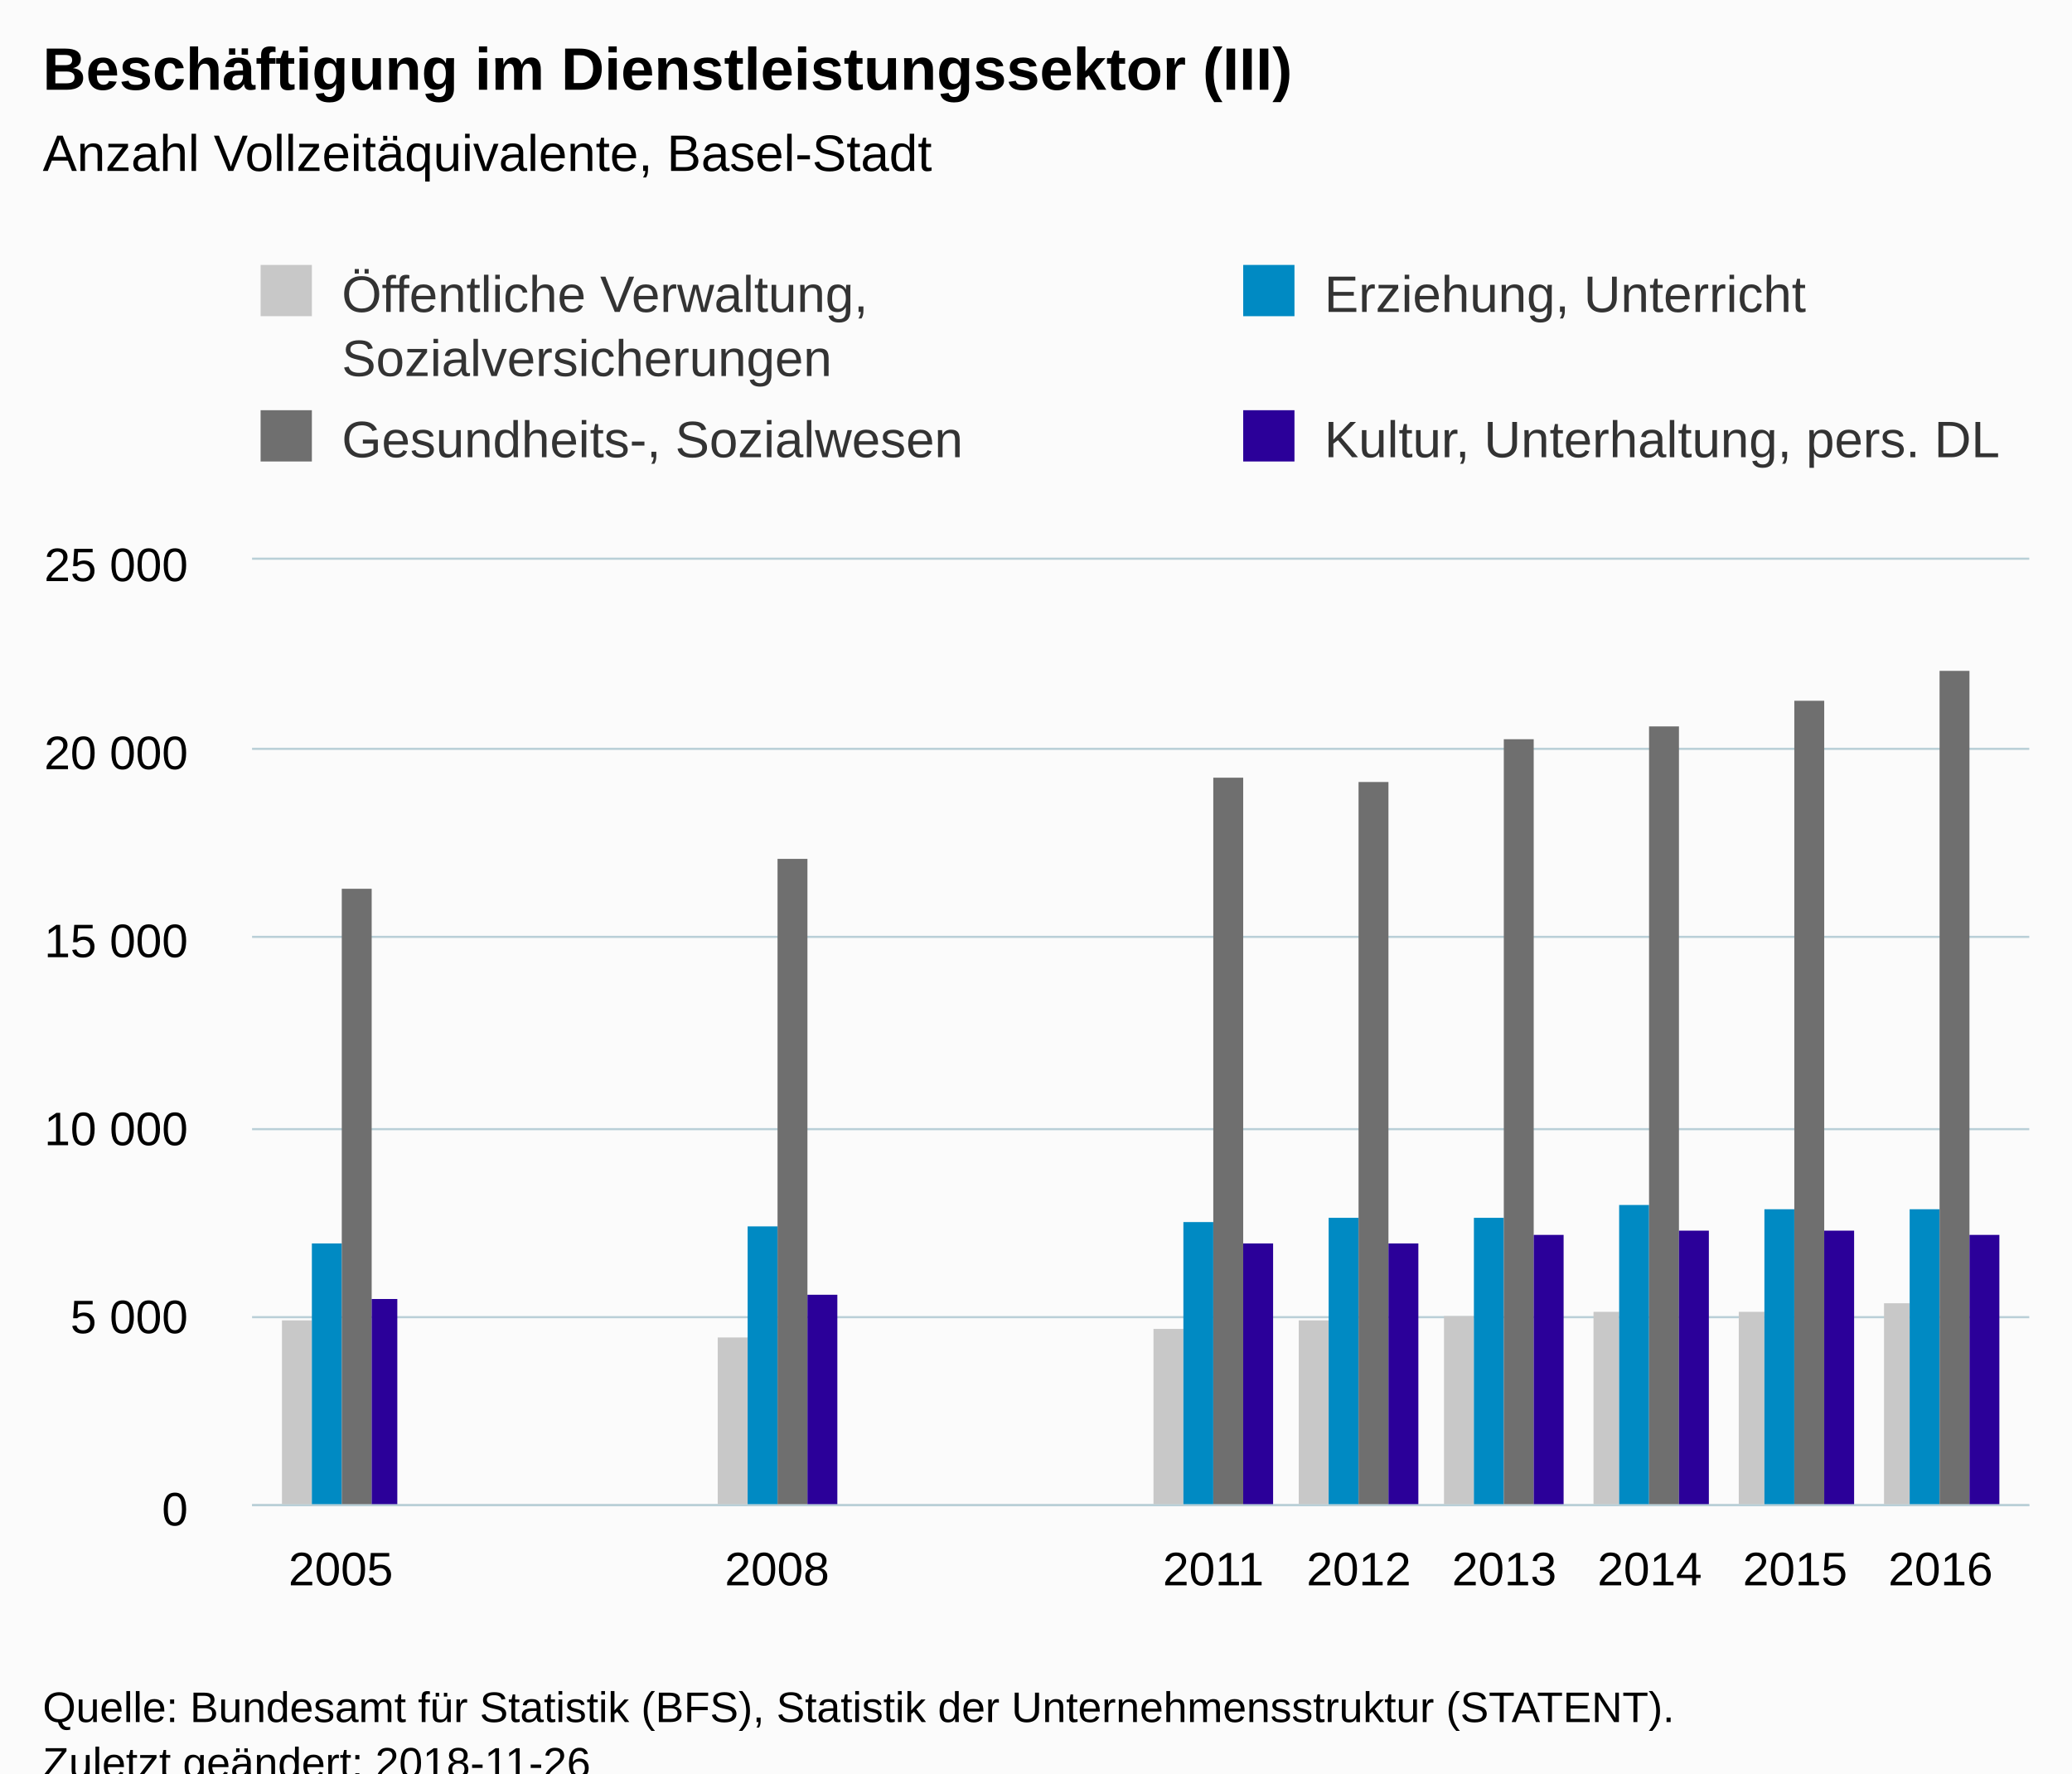
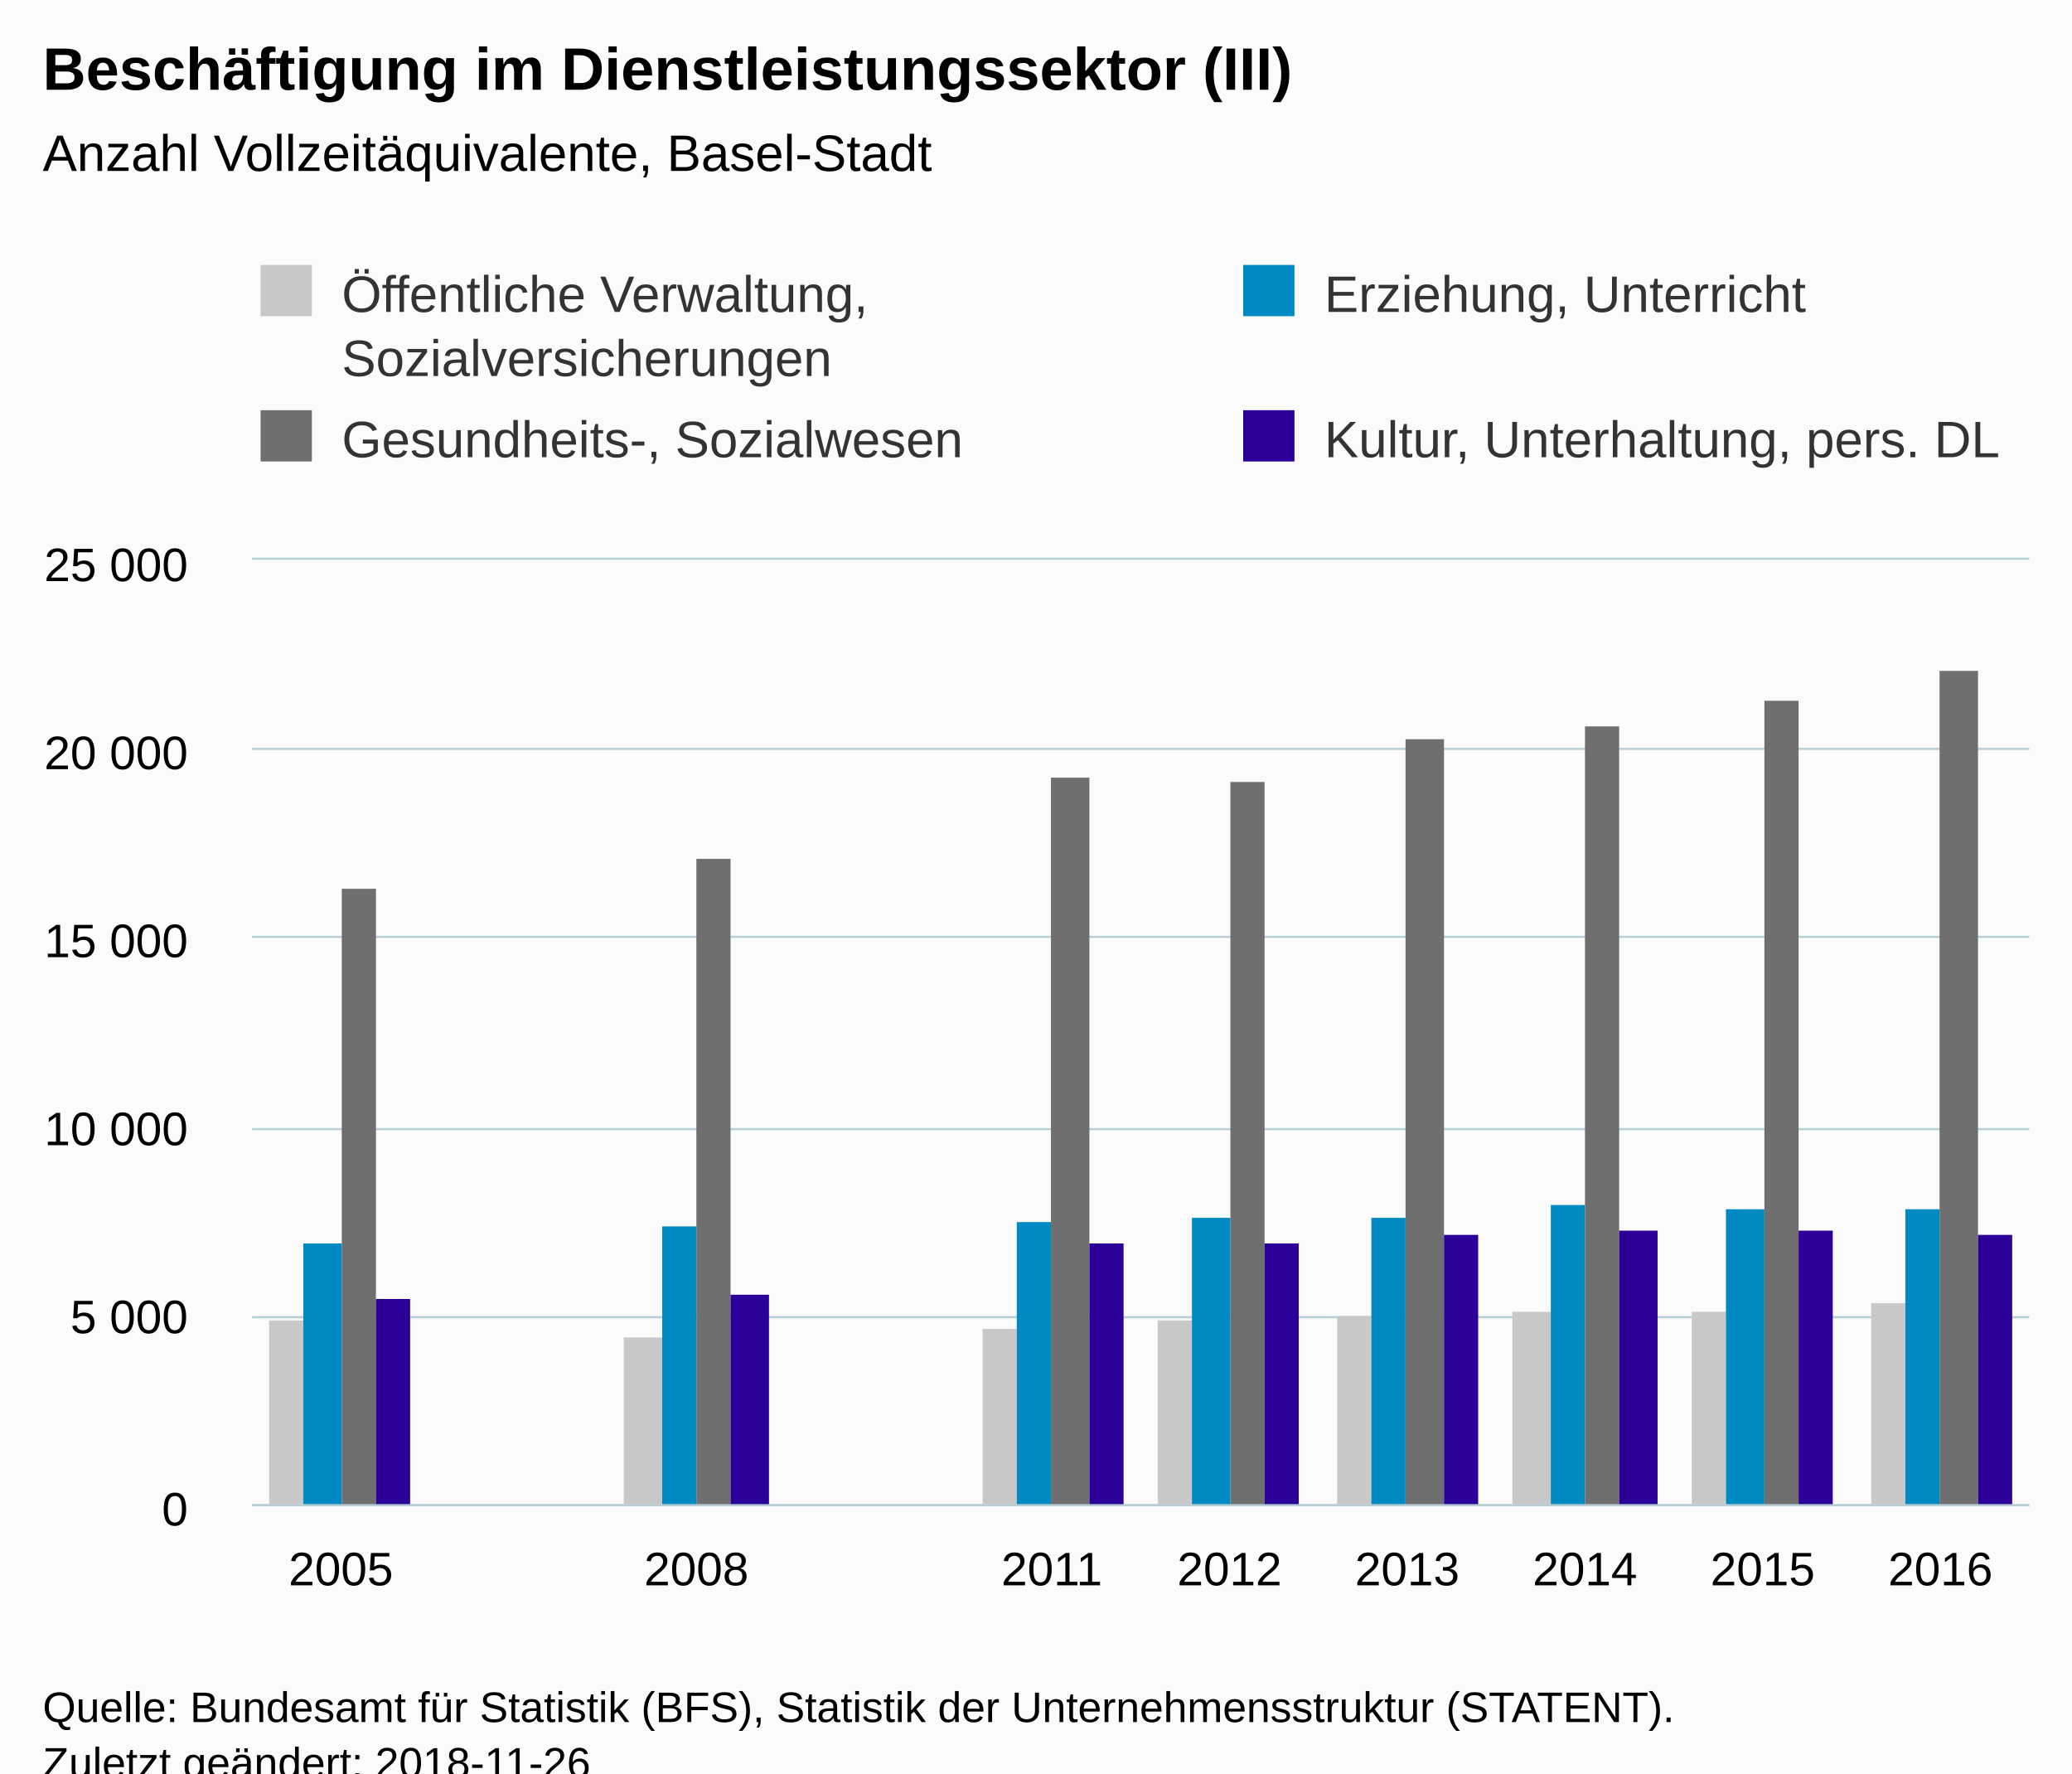
<svg xmlns="http://www.w3.org/2000/svg" version="1.1" class="highcharts-root" style="font-family:Arial;font-size:12px;" viewBox="0 0 485 415">
  <defs>
-     <clipPath id="highcharts-w57yyq0-6">
+     <clipPath id="highcharts-zowpvox-6">
      <rect x="0" y="0" width="416" height="221" fill="none" />
    </clipPath>
-     <clipPath id="highcharts-w57yyq0-7">
+     <clipPath id="highcharts-zowpvox-7">
      <rect x="0" y="0" width="416" height="221" fill="none" />
    </clipPath>
  </defs>
  <rect fill="#fbfbfb" class="highcharts-background" x="0" y="0" width="485" height="428" rx="0" ry="0" />
  <rect fill="none" class="highcharts-plot-background" x="59" y="131" width="416" height="221" />
  <g class="highcharts-pane-group" data-z-index="0" />
  <g class="highcharts-grid highcharts-xaxis-grid " data-z-index="1">
-     <path fill="none" data-z-index="1" class="highcharts-grid-line" d="M 79.5 131 L 79.5 352" opacity="1" />
-     <path fill="none" data-z-index="1" class="highcharts-grid-line" d="M 181.5 131 L 181.5 352" opacity="1" />
-     <path fill="none" data-z-index="1" class="highcharts-grid-line" d="M 283.5 131 L 283.5 352" opacity="1" />
-     <path fill="none" data-z-index="1" class="highcharts-grid-line" d="M 317.5 131 L 317.5 352" opacity="1" />
-     <path fill="none" data-z-index="1" class="highcharts-grid-line" d="M 351.5 131 L 351.5 352" opacity="1" />
-     <path fill="none" data-z-index="1" class="highcharts-grid-line" d="M 385.5 131 L 385.5 352" opacity="1" />
-     <path fill="none" data-z-index="1" class="highcharts-grid-line" d="M 419.5 131 L 419.5 352" opacity="1" />
-     <path fill="none" data-z-index="1" class="highcharts-grid-line" d="M 453.5 131 L 453.5 352" opacity="1" />
+     <path fill="none" data-z-index="1" class="highcharts-grid-line" d="M 100.5 131 L 100.5 352" opacity="1" />
+     <path fill="none" data-z-index="1" class="highcharts-grid-line" d="M 141.5 131 L 141.5 352" opacity="1" />
+     <path fill="none" data-z-index="1" class="highcharts-grid-line" d="M 183.5 131 L 183.5 352" opacity="1" />
+     <path fill="none" data-z-index="1" class="highcharts-grid-line" d="M 224.5 131 L 224.5 352" opacity="1" />
+     <path fill="none" data-z-index="1" class="highcharts-grid-line" d="M 266.5 131 L 266.5 352" opacity="1" />
+     <path fill="none" data-z-index="1" class="highcharts-grid-line" d="M 308.5 131 L 308.5 352" opacity="1" />
+     <path fill="none" data-z-index="1" class="highcharts-grid-line" d="M 349.5 131 L 349.5 352" opacity="1" />
+     <path fill="none" data-z-index="1" class="highcharts-grid-line" d="M 391.5 131 L 391.5 352" opacity="1" />
+     <path fill="none" data-z-index="1" class="highcharts-grid-line" d="M 432.5 131 L 432.5 352" opacity="1" />
+     <path fill="none" data-z-index="1" class="highcharts-grid-line" d="M 474.5 131 L 474.5 352" opacity="1" />
+     <path fill="none" data-z-index="1" class="highcharts-grid-line" d="M 58.5 131 L 58.5 352" opacity="1" />
  </g>
  <g class="highcharts-grid highcharts-yaxis-grid " data-z-index="1">
    <path fill="none" stroke="#B9CFD7" stroke-width="0.5" data-z-index="1" class="highcharts-grid-line" d="M 59 352.25 L 475 352.25" opacity="1" />
    <path fill="none" stroke="#B9CFD7" stroke-width="0.5" data-z-index="1" class="highcharts-grid-line" d="M 59 308.25 L 475 308.25" opacity="1" />
    <path fill="none" stroke="#B9CFD7" stroke-width="0.5" data-z-index="1" class="highcharts-grid-line" d="M 59 264.25 L 475 264.25" opacity="1" />
    <path fill="none" stroke="#B9CFD7" stroke-width="0.5" data-z-index="1" class="highcharts-grid-line" d="M 59 219.25 L 475 219.25" opacity="1" />
    <path fill="none" stroke="#B9CFD7" stroke-width="0.5" data-z-index="1" class="highcharts-grid-line" d="M 59 175.25 L 475 175.25" opacity="1" />
    <path fill="none" stroke="#B9CFD7" stroke-width="0.5" data-z-index="1" class="highcharts-grid-line" d="M 59 130.75 L 475 130.75" opacity="1" />
  </g>
  <rect fill="none" class="highcharts-plot-border" data-z-index="1" x="59" y="131" width="416" height="221" />
  <g class="highcharts-axis highcharts-xaxis " data-z-index="2">
    <path fill="none" class="highcharts-axis-line" stroke="#B9CFD7" stroke-width="0.5" data-z-index="7" d="M 59 352.25 L 475 352.25" />
  </g>
  <g class="highcharts-axis highcharts-yaxis " data-z-index="2">
    <path fill="none" class="highcharts-axis-line" data-z-index="7" d="M 59 131 L 59 352" />
  </g>
  <g class="highcharts-series-group" data-z-index="3">
-     <g data-z-index="0.1" class="highcharts-series highcharts-series-0 highcharts-column-series " transform="translate(59,131) scale(1 1)" clip-path="url(#highcharts-w57yyq0-7)">
-       <rect x="7" y="178" width="7" height="44" fill="#C8C8C8" class="highcharts-point" />
-       <rect x="109" y="182" width="7" height="40" fill="#C8C8C8" class="highcharts-point" />
-       <rect x="211" y="180" width="7" height="42" fill="#C8C8C8" class="highcharts-point" />
-       <rect x="245" y="178" width="7" height="44" fill="#C8C8C8" class="highcharts-point" />
-       <rect x="279" y="177" width="7" height="45" fill="#C8C8C8" class="highcharts-point" />
-       <rect x="314" y="176" width="6" height="46" fill="#C8C8C8" class="highcharts-point" />
-       <rect x="348" y="176" width="6" height="46" fill="#C8C8C8" class="highcharts-point" />
-       <rect x="382" y="174" width="6" height="48" fill="#C8C8C8" class="highcharts-point" />
+     <g data-z-index="0.1" class="highcharts-series highcharts-series-0 highcharts-column-series " transform="translate(59,131) scale(1 1)" clip-path="url(#highcharts-zowpvox-7)">
+       <rect x="4" y="178" width="8" height="44" fill="#C8C8C8" class="highcharts-point" />
+       <rect x="87" y="182" width="9" height="40" fill="#C8C8C8" class="highcharts-point" />
+       <rect x="171" y="180" width="8" height="42" fill="#C8C8C8" class="highcharts-point" />
+       <rect x="212" y="178" width="8" height="44" fill="#C8C8C8" class="highcharts-point" />
+       <rect x="254" y="177" width="8" height="45" fill="#C8C8C8" class="highcharts-point" />
+       <rect x="295" y="176" width="9" height="46" fill="#C8C8C8" class="highcharts-point" />
+       <rect x="337" y="176" width="8" height="46" fill="#C8C8C8" class="highcharts-point" />
+       <rect x="379" y="174" width="8" height="48" fill="#C8C8C8" class="highcharts-point" />
    </g>
    <g data-z-index="0.1" class="highcharts-markers highcharts-series-0 highcharts-column-series " transform="translate(59,131) scale(1 1)" clip-path="none" />
-     <g data-z-index="0.1" class="highcharts-series highcharts-series-1 highcharts-column-series " transform="translate(59,131) scale(1 1)" clip-path="url(#highcharts-w57yyq0-7)">
-       <rect x="14" y="160" width="7" height="62" fill="#008AC3" class="highcharts-point" />
-       <rect x="116" y="156" width="7" height="66" fill="#008AC3" class="highcharts-point" />
-       <rect x="218" y="155" width="7" height="67" fill="#008AC3" class="highcharts-point" />
-       <rect x="252" y="154" width="7" height="68" fill="#008AC3" class="highcharts-point" />
-       <rect x="286" y="154" width="7" height="68" fill="#008AC3" class="highcharts-point" />
-       <rect x="320" y="151" width="7" height="71" fill="#008AC3" class="highcharts-point" />
-       <rect x="354" y="152" width="7" height="70" fill="#008AC3" class="highcharts-point" />
-       <rect x="388" y="152" width="7" height="70" fill="#008AC3" class="highcharts-point" />
+     <g data-z-index="0.1" class="highcharts-series highcharts-series-1 highcharts-column-series " transform="translate(59,131) scale(1 1)" clip-path="url(#highcharts-zowpvox-7)">
+       <rect x="12" y="160" width="9" height="62" fill="#008AC3" class="highcharts-point" />
+       <rect x="96" y="156" width="8" height="66" fill="#008AC3" class="highcharts-point" />
+       <rect x="179" y="155" width="8" height="67" fill="#008AC3" class="highcharts-point" />
+       <rect x="220" y="154" width="9" height="68" fill="#008AC3" class="highcharts-point" />
+       <rect x="262" y="154" width="8" height="68" fill="#008AC3" class="highcharts-point" />
+       <rect x="304" y="151" width="8" height="71" fill="#008AC3" class="highcharts-point" />
+       <rect x="345" y="152" width="9" height="70" fill="#008AC3" class="highcharts-point" />
+       <rect x="387" y="152" width="8" height="70" fill="#008AC3" class="highcharts-point" />
    </g>
    <g data-z-index="0.1" class="highcharts-markers highcharts-series-1 highcharts-column-series " transform="translate(59,131) scale(1 1)" clip-path="none" />
-     <g data-z-index="0.1" class="highcharts-series highcharts-series-2 highcharts-column-series " transform="translate(59,131) scale(1 1)" clip-path="url(#highcharts-w57yyq0-7)">
-       <rect x="21" y="77" width="7" height="145" fill="#6F6F6F" class="highcharts-point" />
-       <rect x="123" y="70" width="7" height="152" fill="#6F6F6F" class="highcharts-point" />
-       <rect x="225" y="51" width="7" height="171" fill="#6F6F6F" class="highcharts-point" />
-       <rect x="259" y="52" width="7" height="170" fill="#6F6F6F" class="highcharts-point" />
-       <rect x="293" y="42" width="7" height="180" fill="#6F6F6F" class="highcharts-point" />
-       <rect x="327" y="39" width="7" height="183" fill="#6F6F6F" class="highcharts-point" />
-       <rect x="361" y="33" width="7" height="189" fill="#6F6F6F" class="highcharts-point" />
-       <rect x="395" y="26" width="7" height="196" fill="#6F6F6F" class="highcharts-point" />
+     <g data-z-index="0.1" class="highcharts-series highcharts-series-2 highcharts-column-series " transform="translate(59,131) scale(1 1)" clip-path="url(#highcharts-zowpvox-7)">
+       <rect x="21" y="77" width="8" height="145" fill="#6F6F6F" class="highcharts-point" />
+       <rect x="104" y="70" width="8" height="152" fill="#6F6F6F" class="highcharts-point" />
+       <rect x="187" y="51" width="9" height="171" fill="#6F6F6F" class="highcharts-point" />
+       <rect x="229" y="52" width="8" height="170" fill="#6F6F6F" class="highcharts-point" />
+       <rect x="270" y="42" width="9" height="180" fill="#6F6F6F" class="highcharts-point" />
+       <rect x="312" y="39" width="8" height="183" fill="#6F6F6F" class="highcharts-point" />
+       <rect x="354" y="33" width="8" height="189" fill="#6F6F6F" class="highcharts-point" />
+       <rect x="395" y="26" width="9" height="196" fill="#6F6F6F" class="highcharts-point" />
    </g>
    <g data-z-index="0.1" class="highcharts-markers highcharts-series-2 highcharts-column-series " transform="translate(59,131) scale(1 1)" clip-path="none" />
-     <g data-z-index="0.1" class="highcharts-series highcharts-series-3 highcharts-column-series " transform="translate(59,131) scale(1 1)" clip-path="url(#highcharts-w57yyq0-7)">
-       <rect x="28" y="173" width="6" height="49" fill="#2B0099" class="highcharts-point" />
-       <rect x="130" y="172" width="7" height="50" fill="#2B0099" class="highcharts-point" />
-       <rect x="232" y="160" width="7" height="62" fill="#2B0099" class="highcharts-point" />
-       <rect x="266" y="160" width="7" height="62" fill="#2B0099" class="highcharts-point" />
-       <rect x="300" y="158" width="7" height="64" fill="#2B0099" class="highcharts-point" />
-       <rect x="334" y="157" width="7" height="65" fill="#2B0099" class="highcharts-point" />
-       <rect x="368" y="157" width="7" height="65" fill="#2B0099" class="highcharts-point" />
-       <rect x="402" y="158" width="7" height="64" fill="#2B0099" class="highcharts-point" />
+     <g data-z-index="0.1" class="highcharts-series highcharts-series-3 highcharts-column-series " transform="translate(59,131) scale(1 1)" clip-path="url(#highcharts-zowpvox-7)">
+       <rect x="29" y="173" width="8" height="49" fill="#2B0099" class="highcharts-point" />
+       <rect x="112" y="172" width="9" height="50" fill="#2B0099" class="highcharts-point" />
+       <rect x="196" y="160" width="8" height="62" fill="#2B0099" class="highcharts-point" />
+       <rect x="237" y="160" width="8" height="62" fill="#2B0099" class="highcharts-point" />
+       <rect x="279" y="158" width="8" height="64" fill="#2B0099" class="highcharts-point" />
+       <rect x="320" y="157" width="9" height="65" fill="#2B0099" class="highcharts-point" />
+       <rect x="362" y="157" width="8" height="65" fill="#2B0099" class="highcharts-point" />
+       <rect x="404" y="158" width="8" height="64" fill="#2B0099" class="highcharts-point" />
    </g>
    <g data-z-index="0.1" class="highcharts-markers highcharts-series-3 highcharts-column-series " transform="translate(59,131) scale(1 1)" clip-path="none" />
  </g>
  <text x="10" text-anchor="start" class="highcharts-title" data-z-index="4" style="color:#000000;font-size:14px;font-weight:bold;fill:#000000;" y="21">
    <tspan>Beschäftigung im Dienstleistungssektor (III)</tspan>
  </text>
  <text x="10" text-anchor="start" class="highcharts-subtitle" data-z-index="4" style="color:#000000;font-size:12px;font-weight:normal;font-family:Arial;fill:#000000;" y="40">
    <tspan>Anzahl Vollzeitäquivalente, Basel-Stadt</tspan>
  </text>
  <g class="highcharts-legend" data-z-index="7" transform="translate(51,55)">
    <rect fill="none" class="highcharts-legend-box" rx="0" ry="0" x="0" y="0" width="468" height="64" visibility="visible" />
    <g data-z-index="1">
      <g>
        <g class="highcharts-legend-item highcharts-column-series highcharts-color-undefined highcharts-series-0" data-z-index="1" transform="translate(8,3)">
          <text x="21" style="color:#333333;font-size:12px;font-weight:normal;cursor:pointer;fill:#333333;" text-anchor="start" data-z-index="2" y="15">
            <tspan>Öffentliche Verwaltung,</tspan>
            <tspan x="21" dy="15">Sozialversicherungen</tspan>
          </text>
          <rect x="2" y="4" width="12" height="12" fill="#C8C8C8" class="highcharts-point" data-z-index="3" />
        </g>
        <g class="highcharts-legend-item highcharts-column-series highcharts-color-undefined highcharts-series-1" data-z-index="1" transform="translate(238,3)">
          <text x="21" y="15" style="color:#333333;font-size:12px;font-weight:normal;cursor:pointer;fill:#333333;" text-anchor="start" data-z-index="2">
            <tspan>Erziehung, Unterricht</tspan>
          </text>
          <rect x="2" y="4" width="12" height="12" fill="#008AC3" class="highcharts-point" data-z-index="3" />
        </g>
        <g class="highcharts-legend-item highcharts-column-series highcharts-color-undefined highcharts-series-2" data-z-index="1" transform="translate(8,37)">
          <text x="21" y="15" style="color:#333333;font-size:12px;font-weight:normal;cursor:pointer;fill:#333333;" text-anchor="start" data-z-index="2">
            <tspan>Gesundheits-, Sozialwesen</tspan>
          </text>
          <rect x="2" y="4" width="12" height="12" fill="#6F6F6F" class="highcharts-point" data-z-index="3" />
        </g>
        <g class="highcharts-legend-item highcharts-column-series highcharts-color-undefined highcharts-series-3" data-z-index="1" transform="translate(238,37)">
          <text x="21" y="15" style="color:#333333;font-size:12px;font-weight:normal;cursor:pointer;fill:#333333;" text-anchor="start" data-z-index="2">
            <tspan>Kultur, Unterhaltung, pers. DL</tspan>
          </text>
          <rect x="2" y="4" width="12" height="12" fill="#2B0099" class="highcharts-point" data-z-index="3" />
        </g>
      </g>
    </g>
  </g>
  <g class="highcharts-axis-labels highcharts-xaxis-labels " data-z-index="7">
-     <text x="79.766" style="color:#000000;cursor:default;font-size:11px;fill:#000000;" text-anchor="middle" transform="translate(0,0)" y="371" opacity="1">2005</text>
-     <text x="181.894" style="color:#000000;cursor:default;font-size:11px;fill:#000000;" text-anchor="middle" transform="translate(0,0)" y="371" opacity="1">2008</text>
-     <text x="284.021" style="color:#000000;cursor:default;font-size:11px;fill:#000000;" text-anchor="middle" transform="translate(0,0)" y="371" opacity="1">2011</text>
-     <text x="318.064" style="color:#000000;cursor:default;font-size:11px;fill:#000000;" text-anchor="middle" transform="translate(0,0)" y="371" opacity="1">2012</text>
-     <text x="352.106" style="color:#000000;cursor:default;font-size:11px;fill:#000000;" text-anchor="middle" transform="translate(0,0)" y="371" opacity="1">2013</text>
-     <text x="386.149" style="color:#000000;cursor:default;font-size:11px;fill:#000000;" text-anchor="middle" transform="translate(0,0)" y="371" opacity="1">2014</text>
-     <text x="420.191" style="color:#000000;cursor:default;font-size:11px;fill:#000000;" text-anchor="middle" transform="translate(0,0)" y="371" opacity="1">2015</text>
-     <text x="454.234" style="color:#000000;cursor:default;font-size:11px;fill:#000000;" text-anchor="middle" transform="translate(0,0)" y="371" opacity="1">2016</text>
+     <text x="79.8" style="color:#000000;cursor:default;font-size:11px;fill:#000000;" text-anchor="middle" transform="translate(0,0)" y="371" opacity="1">2005</text>
+     <text x="121.4" style="color:#000000;cursor:default;font-size:11px;fill:#000000;" text-anchor="middle" transform="translate(0,0)" y="371" opacity="1" />
+     <text x="163" style="color:#000000;cursor:default;font-size:11px;fill:#000000;" text-anchor="middle" transform="translate(0,0)" y="371" opacity="1">2008</text>
+     <text x="204.6" style="color:#000000;cursor:default;font-size:11px;fill:#000000;" text-anchor="middle" transform="translate(0,0)" y="371" opacity="1" />
+     <text x="246.2" style="color:#000000;cursor:default;font-size:11px;fill:#000000;" text-anchor="middle" transform="translate(0,0)" y="371" opacity="1">2011</text>
+     <text x="287.8" style="color:#000000;cursor:default;font-size:11px;fill:#000000;" text-anchor="middle" transform="translate(0,0)" y="371" opacity="1">2012</text>
+     <text x="329.4" style="color:#000000;cursor:default;font-size:11px;fill:#000000;" text-anchor="middle" transform="translate(0,0)" y="371" opacity="1">2013</text>
+     <text x="371" style="color:#000000;cursor:default;font-size:11px;fill:#000000;" text-anchor="middle" transform="translate(0,0)" y="371" opacity="1">2014</text>
+     <text x="412.6" style="color:#000000;cursor:default;font-size:11px;fill:#000000;" text-anchor="middle" transform="translate(0,0)" y="371" opacity="1">2015</text>
+     <text x="454.2" style="color:#000000;cursor:default;font-size:11px;fill:#000000;" text-anchor="middle" transform="translate(0,0)" y="371" opacity="1">2016</text>
  </g>
  <g class="highcharts-axis-labels highcharts-yaxis-labels " data-z-index="7">
    <text x="44" style="color:#000000;cursor:default;font-size:11px;fill:#000000;" text-anchor="end" transform="translate(0,0)" y="357" opacity="1">0</text>
    <text x="44" style="color:#000000;cursor:default;font-size:11px;fill:#000000;" text-anchor="end" transform="translate(0,0)" y="312" opacity="1">
      <tspan>5 000</tspan>
    </text>
    <text x="44" style="color:#000000;cursor:default;font-size:11px;fill:#000000;" text-anchor="end" transform="translate(0,0)" y="268" opacity="1">
      <tspan>10 000</tspan>
    </text>
    <text x="44" style="color:#000000;cursor:default;font-size:11px;fill:#000000;" text-anchor="end" transform="translate(0,0)" y="224" opacity="1">
      <tspan>15 000</tspan>
    </text>
    <text x="44" style="color:#000000;cursor:default;font-size:11px;fill:#000000;" text-anchor="end" transform="translate(0,0)" y="180" opacity="1">
      <tspan>20 000</tspan>
    </text>
    <text x="44" style="color:#000000;cursor:default;font-size:11px;fill:#000000;" text-anchor="end" transform="translate(0,0)" y="136" opacity="1">
      <tspan>25 000</tspan>
    </text>
  </g>
  <text x="10" class="highcharts-credits" text-anchor="start" data-z-index="8" style="cursor:default;color:#000000;font-size:10px;fill:#000000;" y="403">
    <tspan>Quelle: Bundesamt für Statistik (BFS), Statistik der Unternehmensstruktur (STATENT).</tspan>
    <tspan x="10" dy="13">Zuletzt geändert: 2018-11-26</tspan>
  </text>
</svg>
